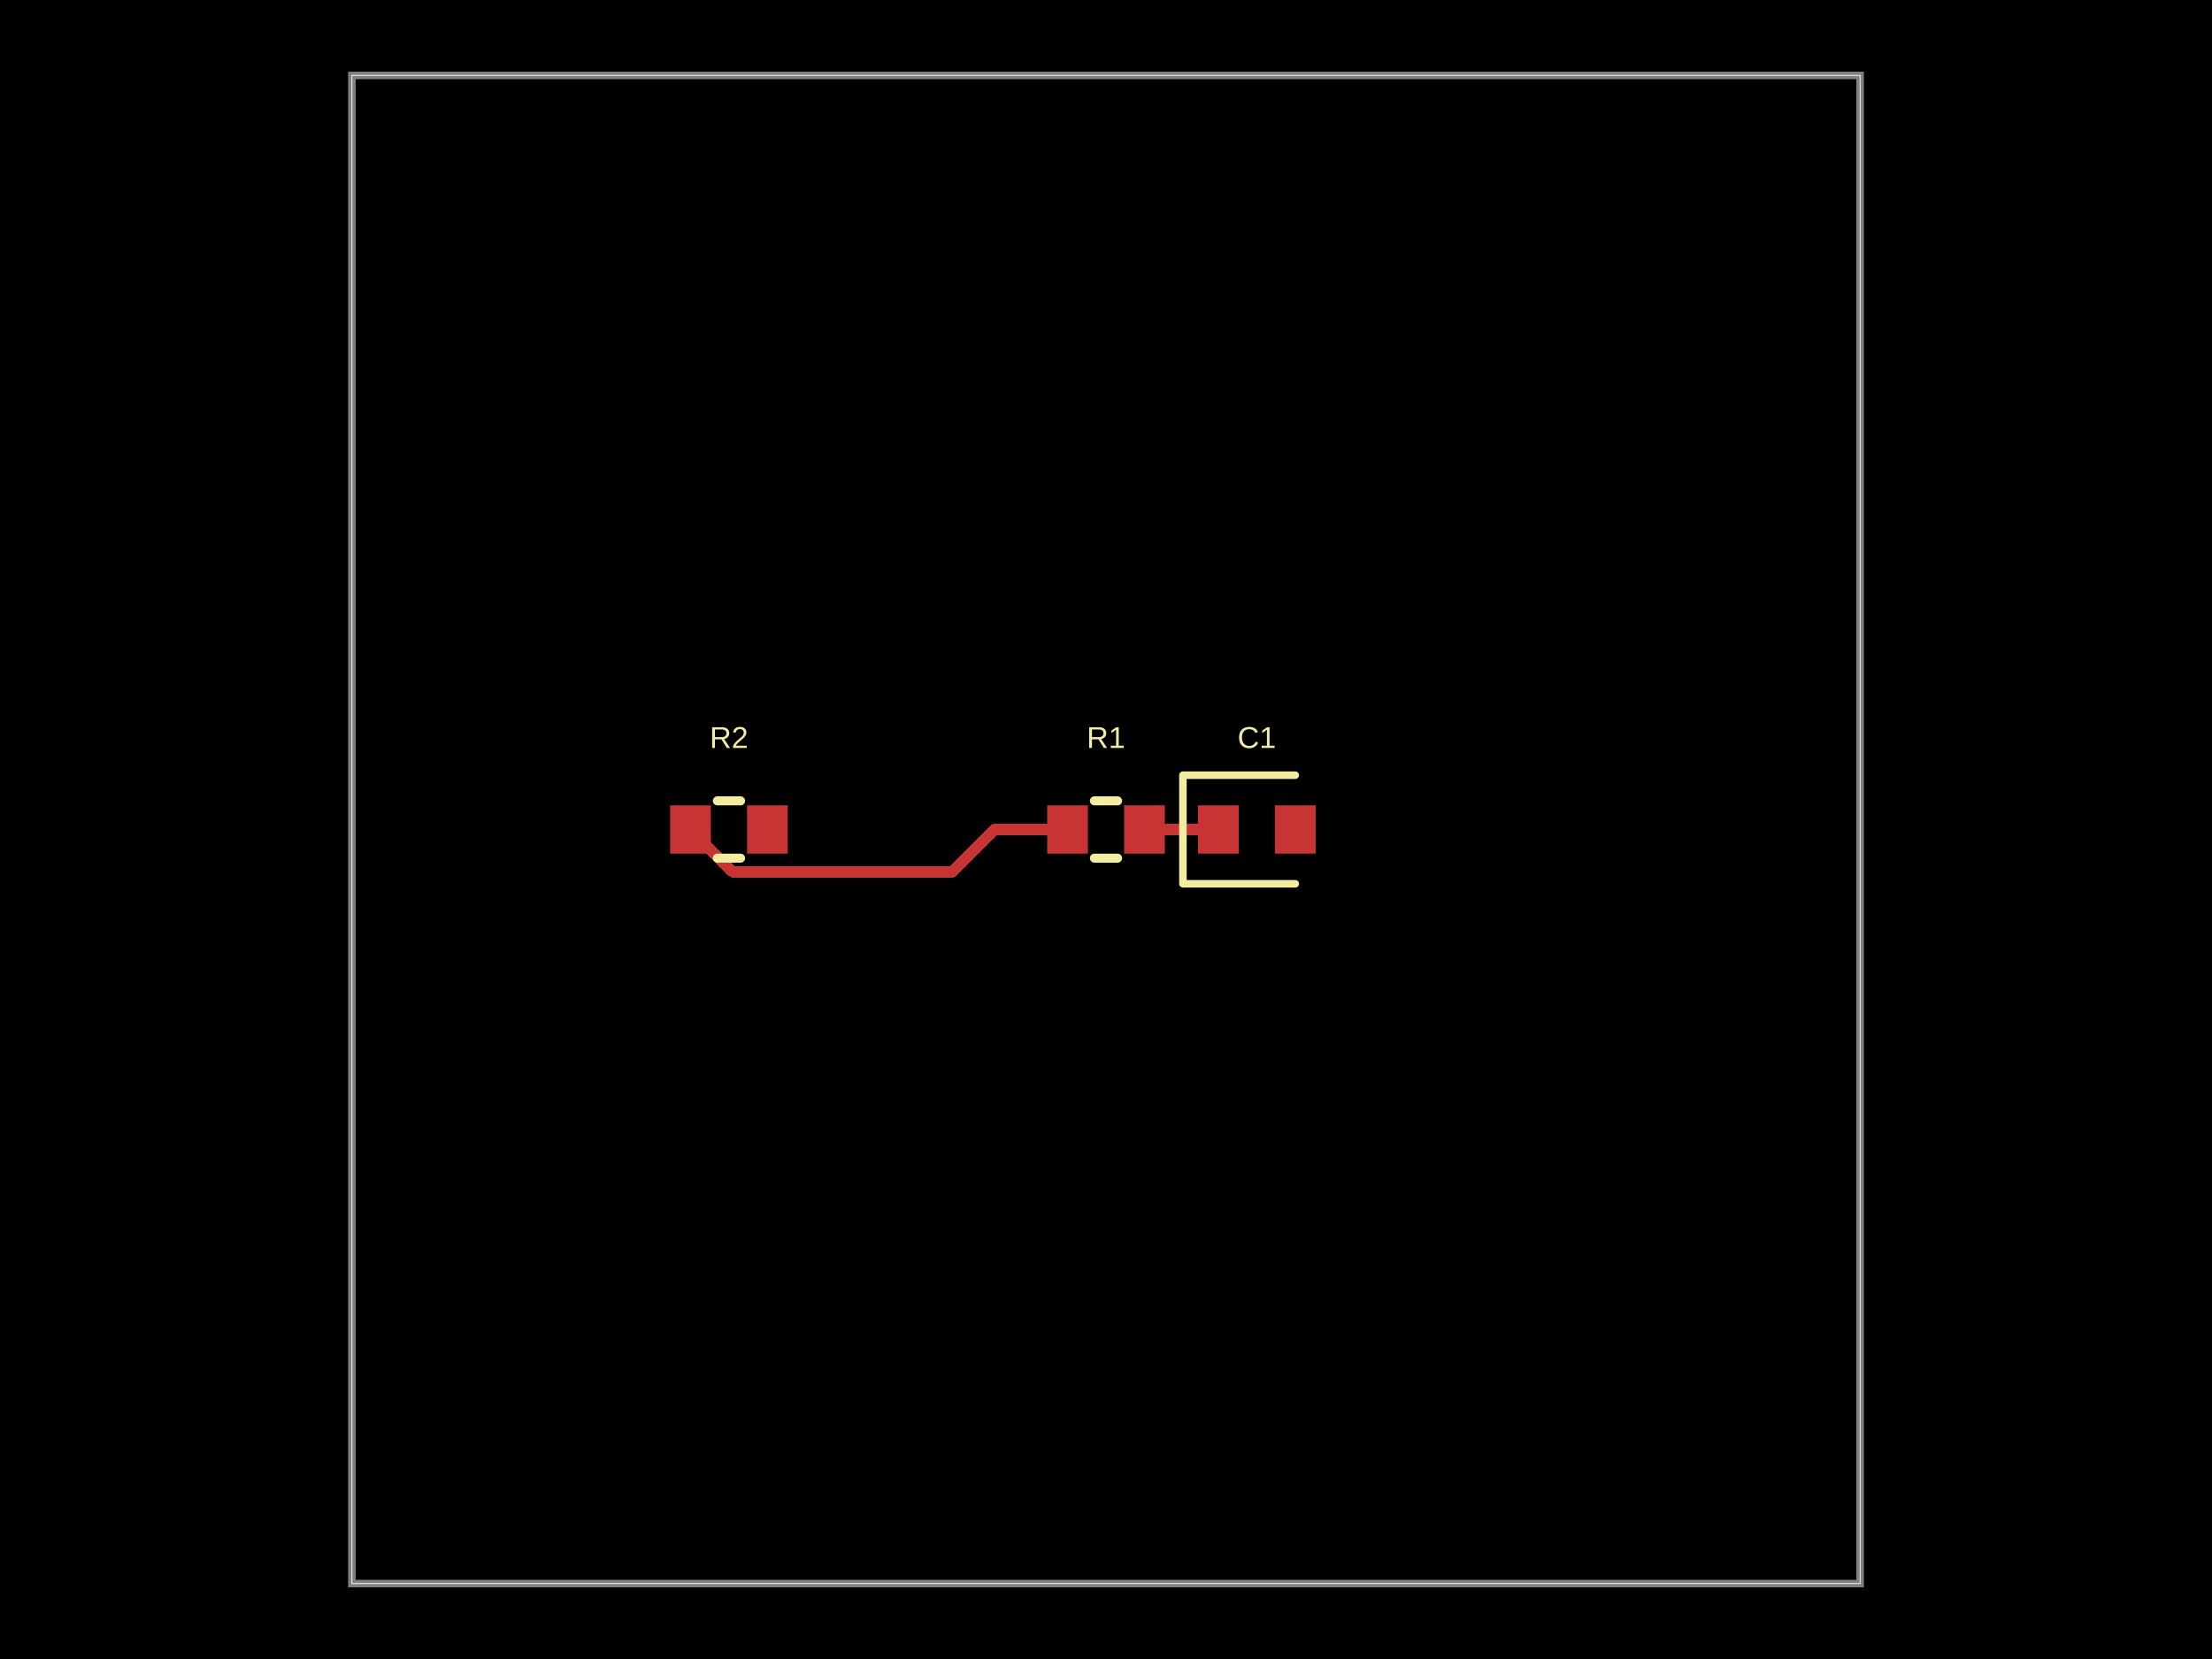
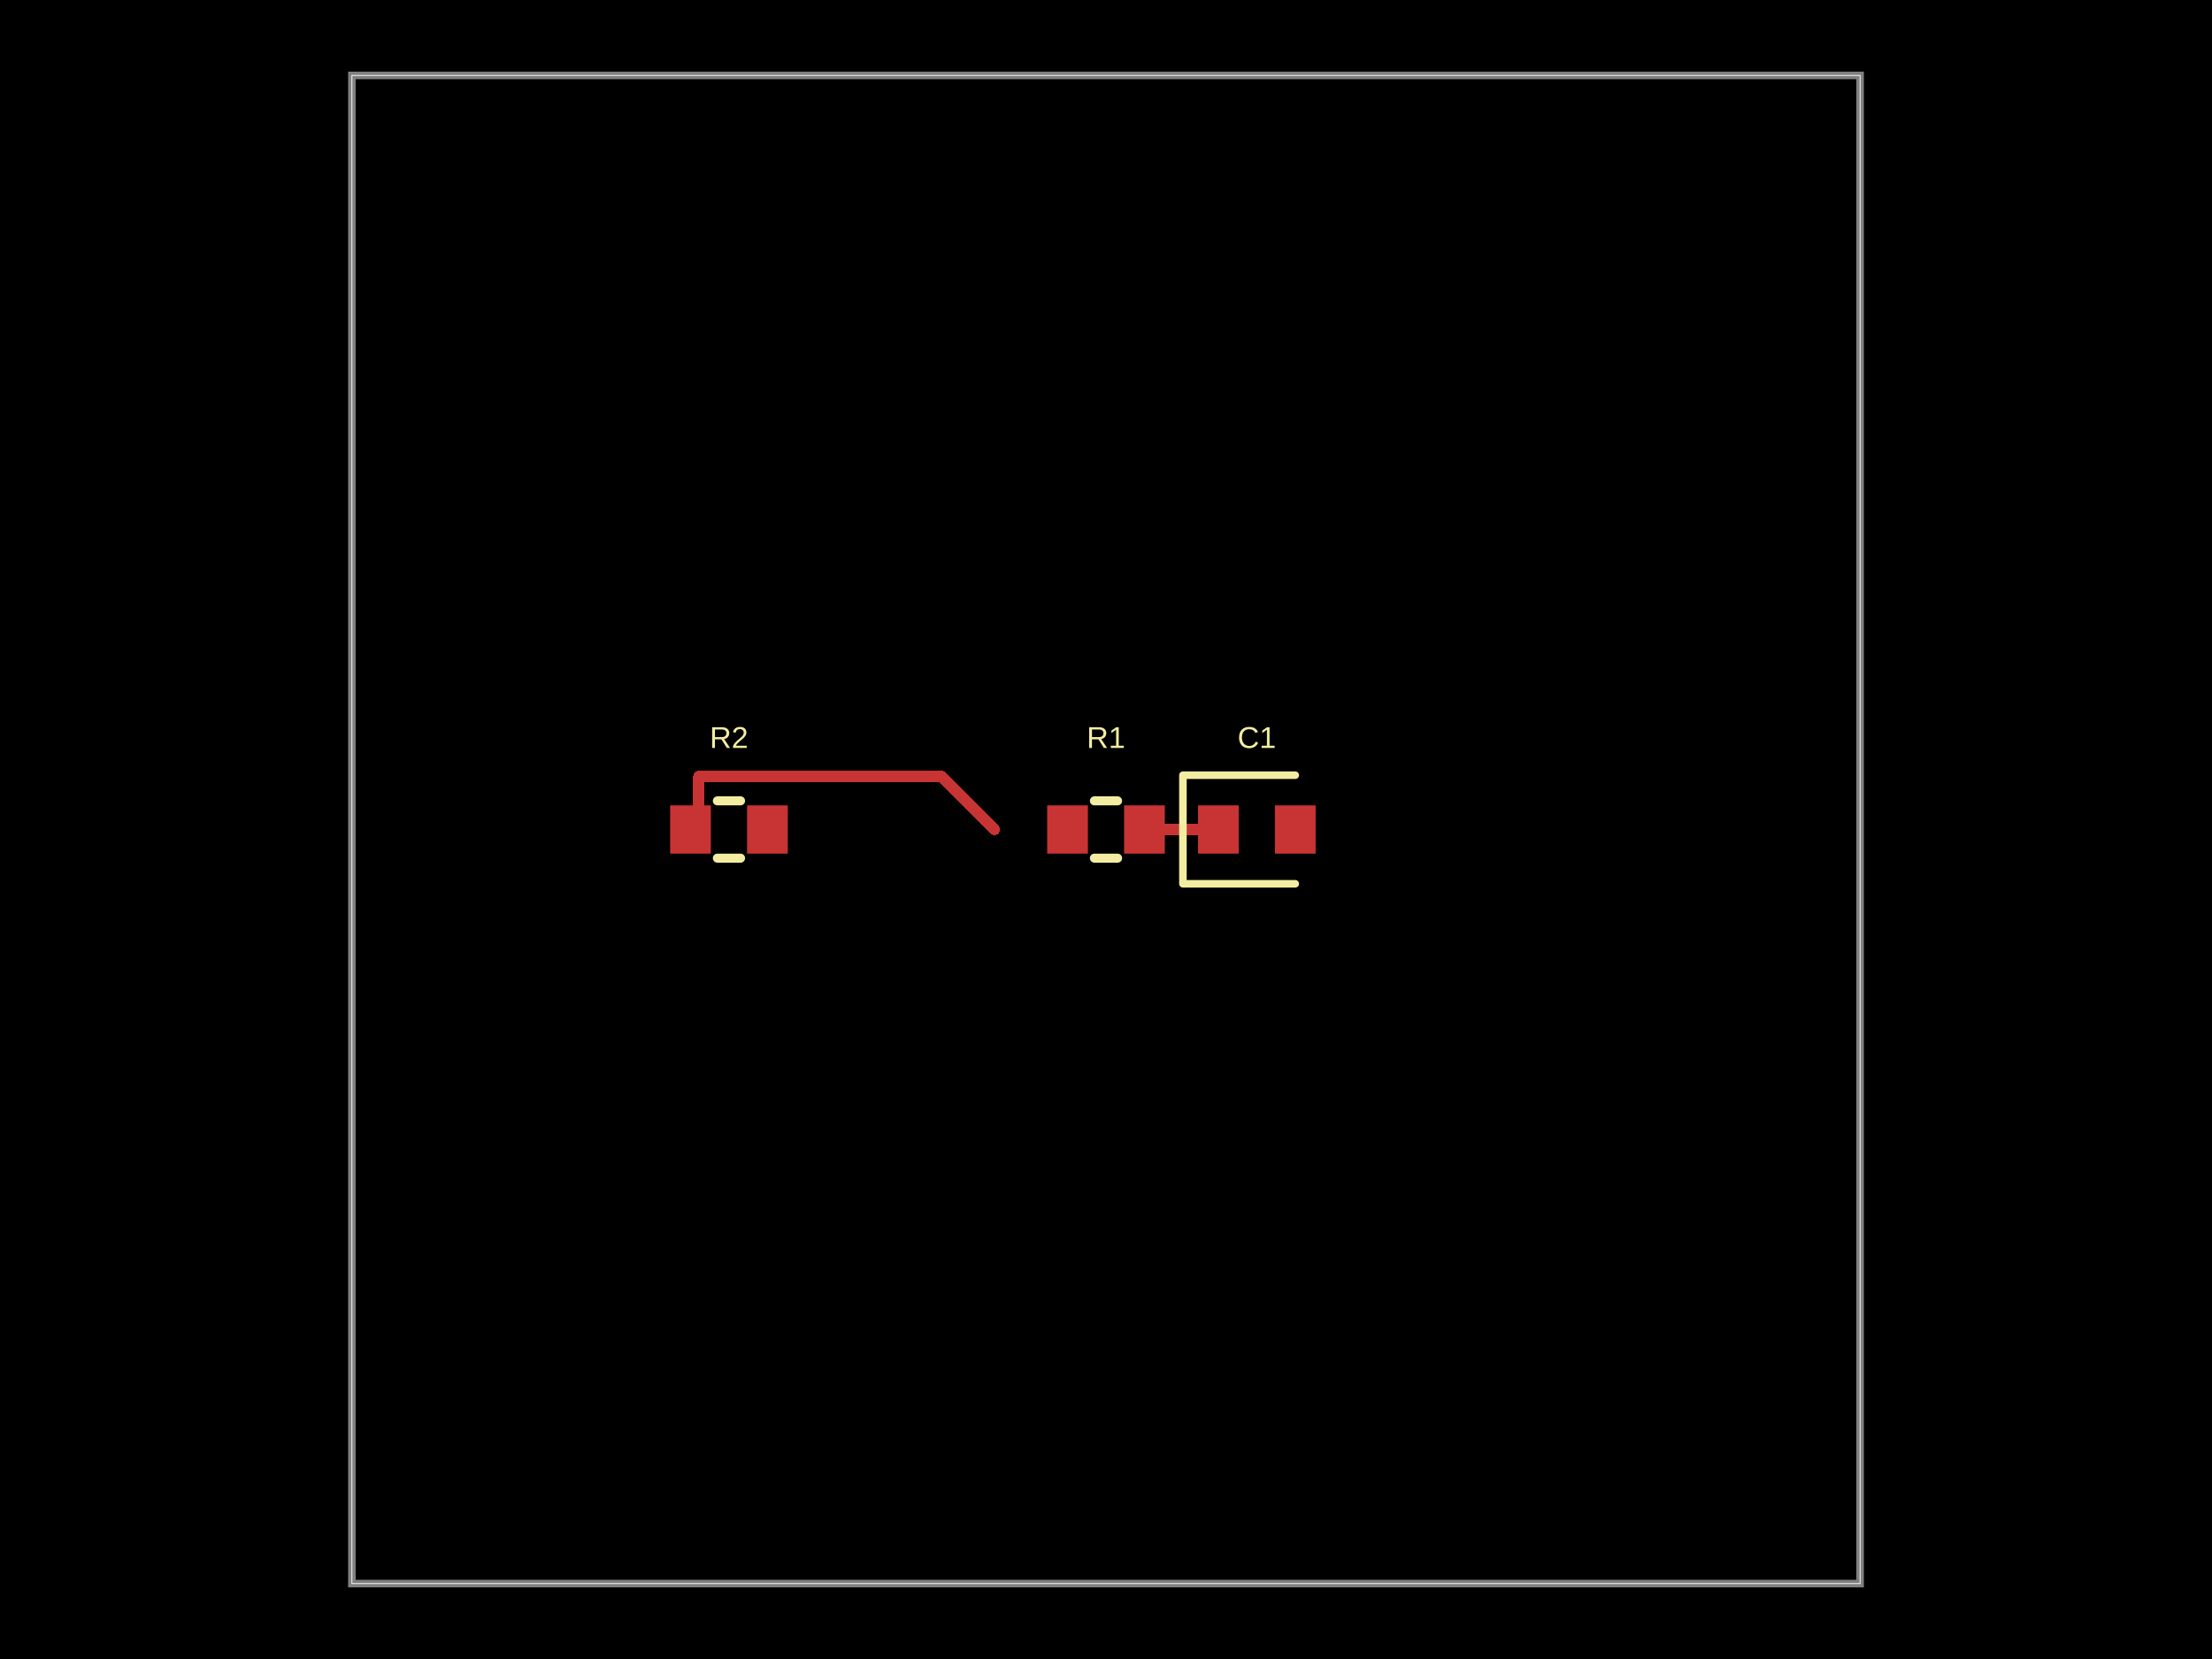
- <svg xmlns="http://www.w3.org/2000/svg" width="800" height="600" data-software-used-string="@tscircuit/core@0.0.1276">
+ <svg xmlns="http://www.w3.org/2000/svg" width="800" height="600" data-software-used-string="@tscircuit/core@0.0.1277">
  <style />
  <rect class="boundary" x="0" y="0" fill="#000" width="800" height="600" data-type="pcb_background" data-pcb-layer="global" />
  <rect class="pcb-boundary" fill="none" stroke="#fff" stroke-width="0.3" x="127.273" y="27.273" width="545.455" height="545.455" data-type="pcb_boundary" data-pcb-layer="global" />
  <path class="pcb-board" d="M 127.273 572.727 L 672.727 572.727 L 672.727 27.273 L 127.273 27.273 Z" fill="none" stroke="rgba(255, 255, 255, 0.5)" stroke-width="2.727" data-type="pcb_board" data-pcb-layer="board" />
  <rect class="pcb-pad" fill="rgb(200, 52, 52)" x="378.727" y="291.273" width="14.727" height="17.455" data-type="pcb_smtpad" data-pcb-layer="top" />
  <rect class="pcb-pad" fill="rgb(200, 52, 52)" x="406.545" y="291.273" width="14.727" height="17.455" data-type="pcb_smtpad" data-pcb-layer="top" />
  <rect class="pcb-pad" fill="rgb(200, 52, 52)" x="433.273" y="291.273" width="14.727" height="17.455" data-type="pcb_smtpad" data-pcb-layer="top" />
  <rect class="pcb-pad" fill="rgb(200, 52, 52)" x="461.091" y="291.273" width="14.727" height="17.455" data-type="pcb_smtpad" data-pcb-layer="top" />
  <rect class="pcb-pad" fill="rgb(200, 52, 52)" x="242.364" y="291.273" width="14.727" height="17.455" data-type="pcb_smtpad" data-pcb-layer="top" />
  <rect class="pcb-pad" fill="rgb(200, 52, 52)" x="270.182" y="291.273" width="14.727" height="17.455" data-type="pcb_smtpad" data-pcb-layer="top" />
-   <path class="pcb-trace" stroke="rgb(200, 52, 52)" fill="none" d="M 386.091 300 L 359.636 300" stroke-width="4.091" stroke-linecap="round" stroke-linejoin="round" shape-rendering="crispEdges" data-type="pcb_trace" data-pcb-layer="top" />
-   <path class="pcb-trace" stroke="rgb(200, 52, 52)" fill="none" d="M 359.636 300 L 344.343 315.294" stroke-width="4.091" stroke-linecap="round" stroke-linejoin="round" shape-rendering="crispEdges" data-type="pcb_trace" data-pcb-layer="top" />
-   <path class="pcb-trace" stroke="rgb(200, 52, 52)" fill="none" d="M 344.343 315.294 L 265.021 315.294" stroke-width="4.091" stroke-linecap="round" stroke-linejoin="round" shape-rendering="crispEdges" data-type="pcb_trace" data-pcb-layer="top" />
-   <path class="pcb-trace" stroke="rgb(200, 52, 52)" fill="none" d="M 265.021 315.294 L 249.727 300" stroke-width="4.091" stroke-linecap="round" stroke-linejoin="round" shape-rendering="crispEdges" data-type="pcb_trace" data-pcb-layer="top" />
  <path class="pcb-trace" stroke="rgb(200, 52, 52)" fill="none" d="M 413.909 300 L 440.636 300" stroke-width="4.091" stroke-linecap="round" stroke-linejoin="round" shape-rendering="crispEdges" data-type="pcb_trace" data-pcb-layer="top" />
+   <path class="pcb-trace" stroke="rgb(200, 52, 52)" fill="none" d="M 359.636 300 L 340.444 280.807" stroke-width="4.091" stroke-linecap="round" stroke-linejoin="round" shape-rendering="crispEdges" data-type="pcb_trace" data-pcb-layer="top" />
+   <path class="pcb-trace" stroke="rgb(200, 52, 52)" fill="none" d="M 340.444 280.807 L 252.741 280.807" stroke-width="4.091" stroke-linecap="round" stroke-linejoin="round" shape-rendering="crispEdges" data-type="pcb_trace" data-pcb-layer="top" />
+   <path class="pcb-trace" stroke="rgb(200, 52, 52)" fill="none" d="M 252.741 280.807 L 252.741 296.986" stroke-width="4.091" stroke-linecap="round" stroke-linejoin="round" shape-rendering="crispEdges" data-type="pcb_trace" data-pcb-layer="top" />
+   <path class="pcb-trace" stroke="rgb(200, 52, 52)" fill="none" d="M 252.741 296.986 L 249.727 300" stroke-width="4.091" stroke-linecap="round" stroke-linejoin="round" shape-rendering="crispEdges" data-type="pcb_trace" data-pcb-layer="top" />
  <path class="pcb-silkscreen pcb-silkscreen-top" d="M 395.81 289.636 L 404.19 289.636" fill="none" stroke="#f2eda1" stroke-width="3.273" stroke-linecap="round" stroke-linejoin="round" data-pcb-component-id="pcb_component_0" data-pcb-silkscreen-path-id="pcb_silkscreen_path_0" data-type="pcb_silkscreen_path" data-pcb-layer="top" />
  <path class="pcb-silkscreen pcb-silkscreen-top" d="M 395.81 310.364 L 404.19 310.364" fill="none" stroke="#f2eda1" stroke-width="3.273" stroke-linecap="round" stroke-linejoin="round" data-pcb-component-id="pcb_component_0" data-pcb-silkscreen-path-id="pcb_silkscreen_path_1" data-type="pcb_silkscreen_path" data-pcb-layer="top" />
  <text x="0" y="0" dx="0" dy="0" fill="#f2eda1" font-family="Arial, sans-serif" font-size="10.909" text-anchor="middle" dominant-baseline="central" transform="matrix(1,0,0,1,400,266.7273)" class="pcb-silkscreen-text pcb-silkscreen-top" data-pcb-silkscreen-text-id="pcb_silkscreen_text_0" stroke="none" data-type="pcb_silkscreen_text" data-pcb-layer="top">R1</text>
  <path class="pcb-silkscreen pcb-silkscreen-top" d="M 468.455 280.364 L 427.818 280.364 L 427.818 319.636 L 468.455 319.636" fill="none" stroke="#f2eda1" stroke-width="2.727" stroke-linecap="round" stroke-linejoin="round" data-pcb-component-id="pcb_component_1" data-pcb-silkscreen-path-id="pcb_silkscreen_path_2" data-type="pcb_silkscreen_path" data-pcb-layer="top" />
  <text x="0" y="0" dx="0" dy="0" fill="#f2eda1" font-family="Arial, sans-serif" font-size="10.909" text-anchor="middle" dominant-baseline="central" transform="matrix(1,0,0,1,454.5455,266.7273)" class="pcb-silkscreen-text pcb-silkscreen-top" data-pcb-silkscreen-text-id="pcb_silkscreen_text_1" stroke="none" data-type="pcb_silkscreen_text" data-pcb-layer="top">C1</text>
  <path class="pcb-silkscreen pcb-silkscreen-top" d="M 259.446 289.636 L 267.827 289.636" fill="none" stroke="#f2eda1" stroke-width="3.273" stroke-linecap="round" stroke-linejoin="round" data-pcb-component-id="pcb_component_2" data-pcb-silkscreen-path-id="pcb_silkscreen_path_3" data-type="pcb_silkscreen_path" data-pcb-layer="top" />
  <path class="pcb-silkscreen pcb-silkscreen-top" d="M 259.446 310.364 L 267.827 310.364" fill="none" stroke="#f2eda1" stroke-width="3.273" stroke-linecap="round" stroke-linejoin="round" data-pcb-component-id="pcb_component_2" data-pcb-silkscreen-path-id="pcb_silkscreen_path_4" data-type="pcb_silkscreen_path" data-pcb-layer="top" />
  <text x="0" y="0" dx="0" dy="0" fill="#f2eda1" font-family="Arial, sans-serif" font-size="10.909" text-anchor="middle" dominant-baseline="central" transform="matrix(1,0,0,1,263.6364,266.7273)" class="pcb-silkscreen-text pcb-silkscreen-top" data-pcb-silkscreen-text-id="pcb_silkscreen_text_2" stroke="none" data-type="pcb_silkscreen_text" data-pcb-layer="top">R2</text>
</svg>
